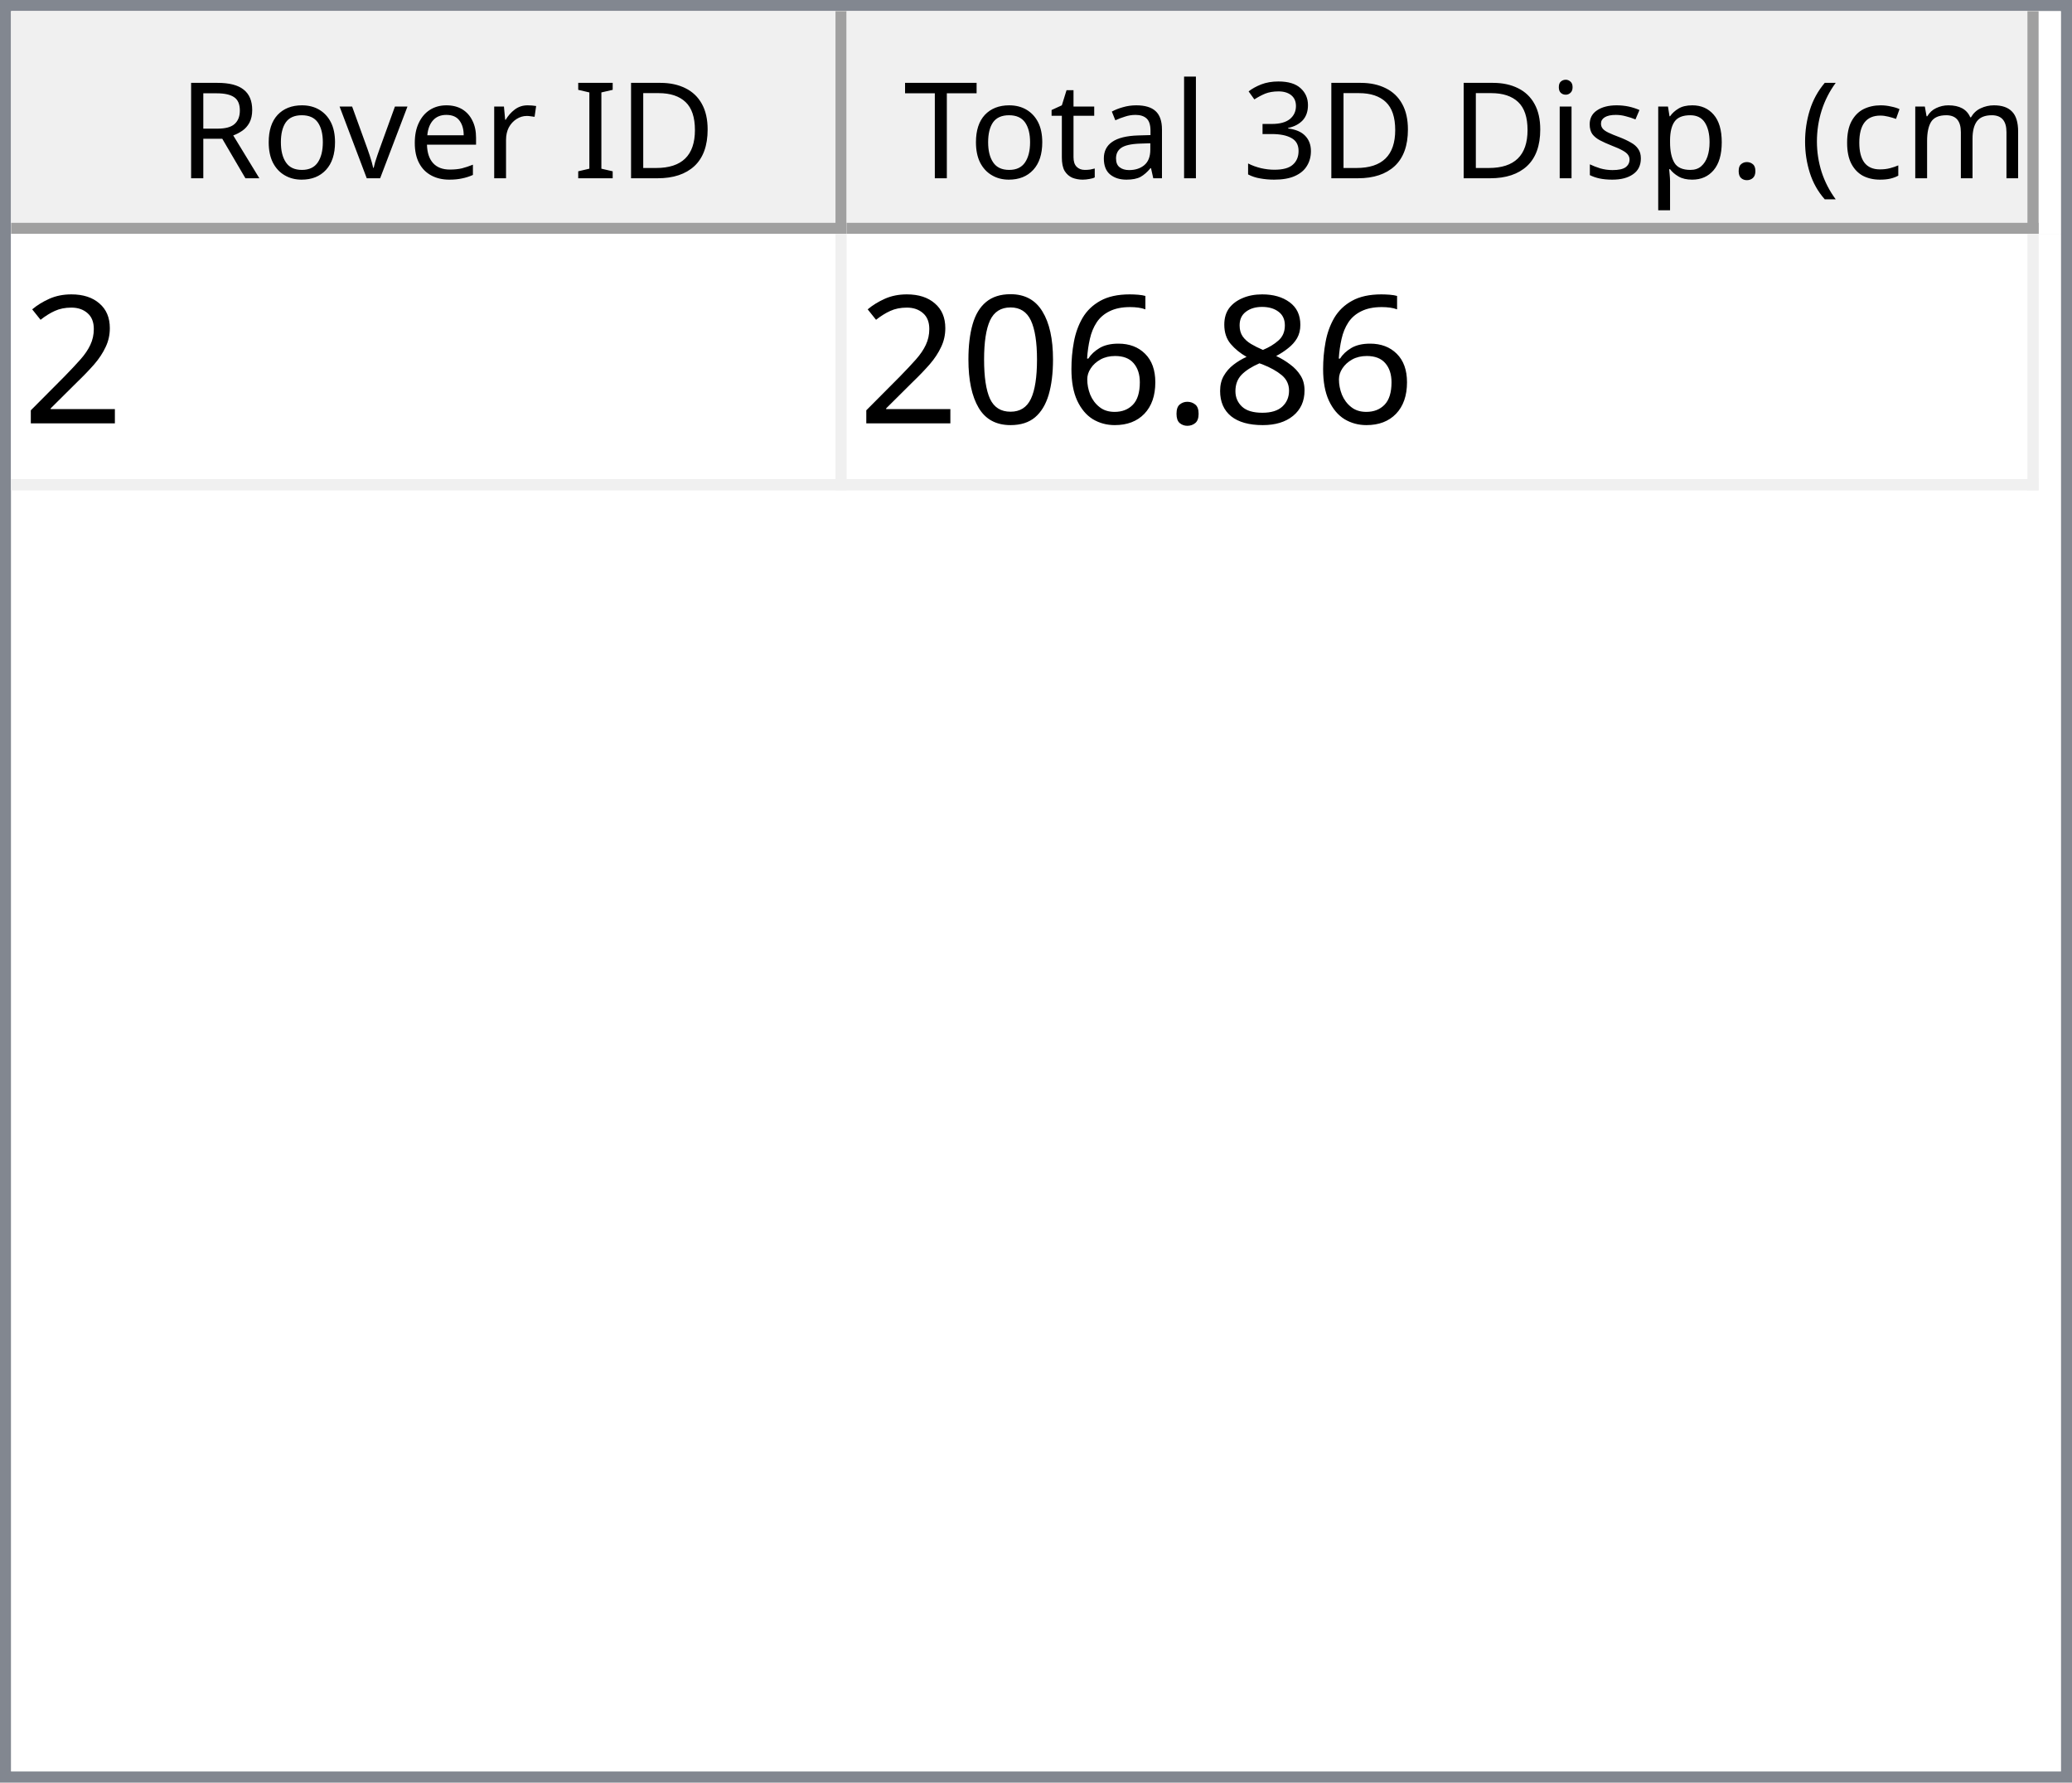
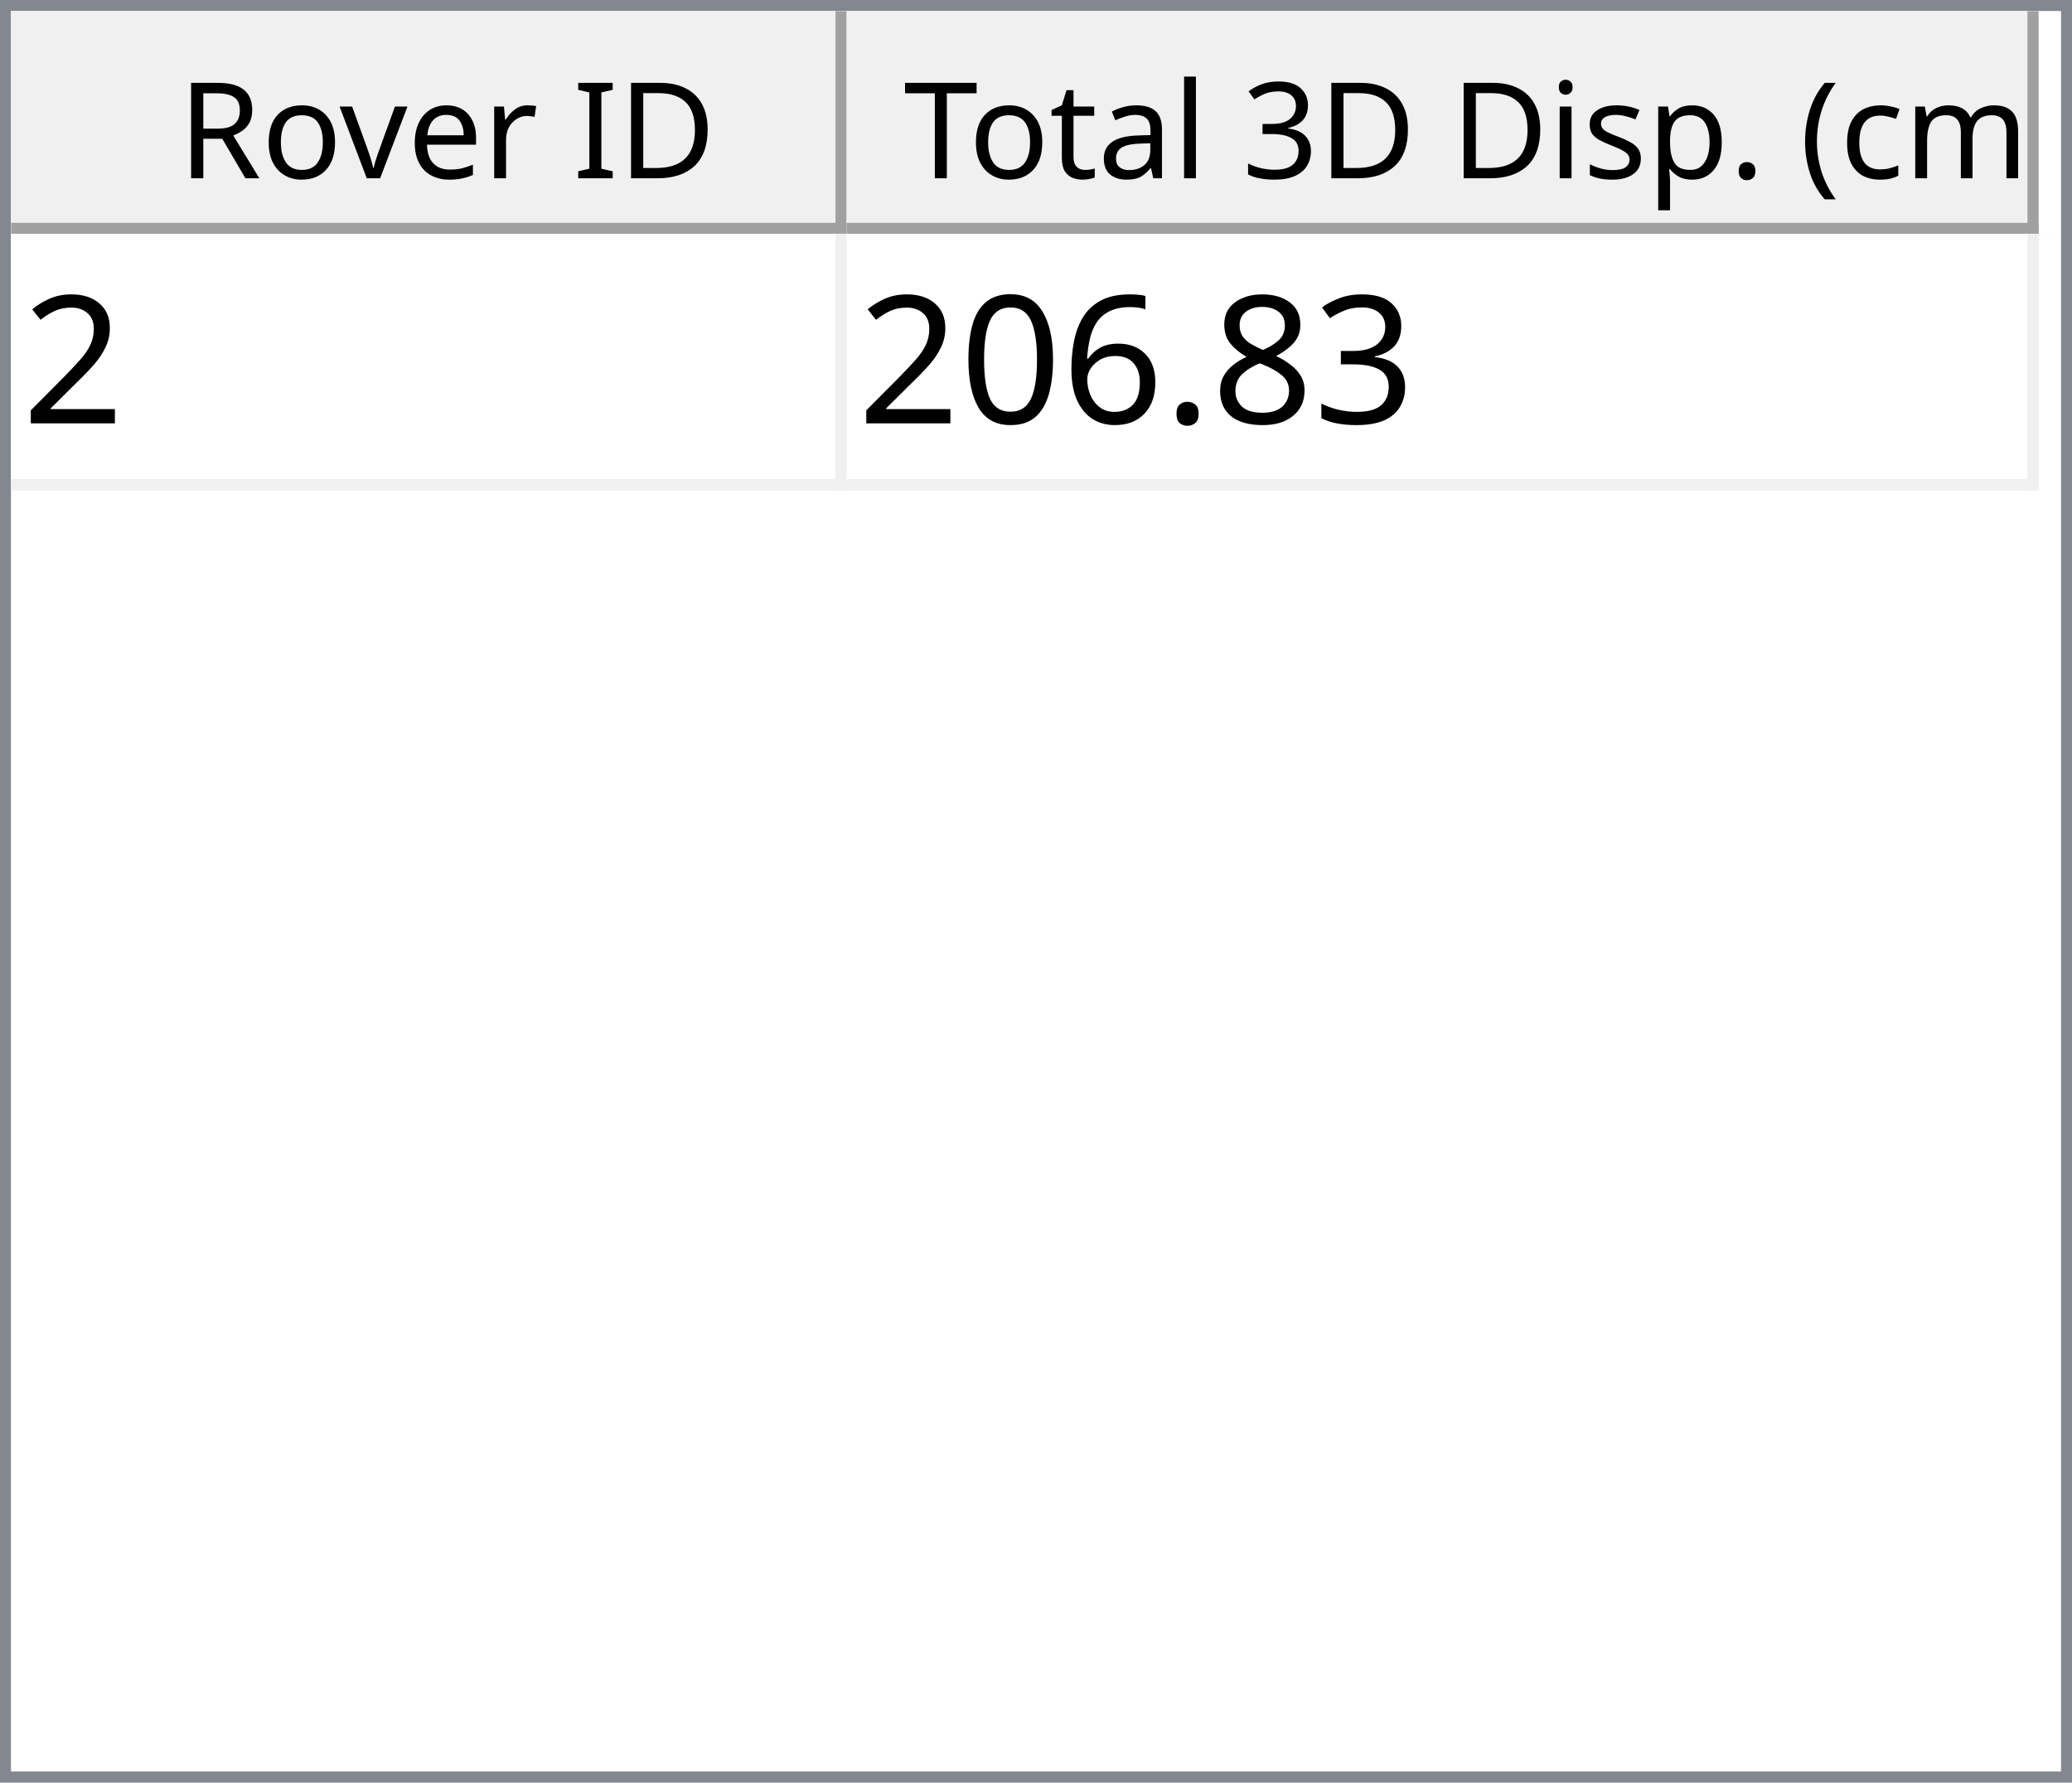
<svg xmlns="http://www.w3.org/2000/svg" style="fill-opacity:1; color-rendering:auto; color-interpolation:auto; text-rendering:auto; stroke:black; stroke-linecap:square; stroke-miterlimit:10; shape-rendering:auto; stroke-opacity:1; fill:black; stroke-dasharray:none; font-weight:normal; stroke-width:1; font-family:'Dialog'; font-style:normal; stroke-linejoin:miter; font-size:12px; stroke-dashoffset:0; image-rendering:auto;" width="186" height="160">
  <defs id="genericDefs" />
  <g>
    <defs id="defs1">
      <clipPath clipPathUnits="userSpaceOnUse" id="clipPath1">
        <path d="M0 0 L186 0 L186 160 L0 160 L0 0 Z" />
      </clipPath>
      <clipPath clipPathUnits="userSpaceOnUse" id="clipPath2">
        <path d="M0 0 L0 160 L186 160 L186 0 Z" />
      </clipPath>
      <clipPath clipPathUnits="userSpaceOnUse" id="clipPath3">
        <path d="M0 0 L0 20 L184 20 L184 0 Z" />
      </clipPath>
      <clipPath clipPathUnits="userSpaceOnUse" id="clipPath4">
        <path d="M0 0 L0 20 L75 20 L75 0 Z" />
      </clipPath>
      <clipPath clipPathUnits="userSpaceOnUse" id="clipPath5">
        <path d="M1 1 L1 19 L74 19 L74 1 Z" />
      </clipPath>
      <clipPath clipPathUnits="userSpaceOnUse" id="clipPath6">
        <path d="M0 0 L0 18 L73 18 L73 0 Z" />
      </clipPath>
      <clipPath clipPathUnits="userSpaceOnUse" id="clipPath7">
        <path d="M-0.5 -0.5 L-0.5 19.5 L74.5 19.5 L74.5 -0.5 Z" />
      </clipPath>
      <clipPath clipPathUnits="userSpaceOnUse" id="clipPath8">
        <path d="M0 0 L0 20 L107 20 L107 0 Z" />
      </clipPath>
      <clipPath clipPathUnits="userSpaceOnUse" id="clipPath9">
        <path d="M1 1 L1 19 L106 19 L106 1 Z" />
      </clipPath>
      <clipPath clipPathUnits="userSpaceOnUse" id="clipPath10">
        <path d="M0 0 L0 18 L105 18 L105 0 Z" />
      </clipPath>
      <clipPath clipPathUnits="userSpaceOnUse" id="clipPath11">
        <path d="M-0.5 -0.5 L-0.5 19.5 L106.5 19.5 L106.5 -0.5 Z" />
      </clipPath>
      <clipPath clipPathUnits="userSpaceOnUse" id="clipPath12">
        <path d="M0 0 L0 138 L184 138 L184 0 Z" />
      </clipPath>
      <clipPath clipPathUnits="userSpaceOnUse" id="clipPath13">
        <path d="M0 0 L0 23 L182 23 L182 0 Z" />
      </clipPath>
      <clipPath clipPathUnits="userSpaceOnUse" id="clipPath14">
        <path d="M-0.5 -0.5 L-0.5 22.5 L181.5 22.5 L181.5 -0.5 Z" />
      </clipPath>
      <clipPath clipPathUnits="userSpaceOnUse" id="clipPath15">
        <path d="M0 0 L0 22 L74 22 L74 0 Z" />
      </clipPath>
      <clipPath clipPathUnits="userSpaceOnUse" id="clipPath16">
        <path d="M0 0 L0 22 L106 22 L106 0 Z" />
      </clipPath>
      <font horiz-adv-x="64.551" id="font1">
        <font-face ascent="107.91" descent="25.098" units-per-em="100" style="font-style:normal; font-family:Segoe UI; font-weight:normal;" />
        <missing-glyph horiz-adv-x="64.551" d="M8.109 0 L8.109 68.266 L56.453 68.266 L56.453 0 L8.109 0 ZM15.328 7.234 L49.219 7.234 L49.219 61.031 L15.328 61.031 L15.328 7.234 Z" />
        <glyph unicode="D" horiz-adv-x="70.117" d="M9.188 0 L9.188 70.016 L28.516 70.016 Q65.531 70.016 65.531 35.891 Q65.531 19.672 55.25 9.836 Q44.969 0 27.734 0 L9.188 0 ZM17.391 62.594 L17.391 7.422 L27.828 7.422 Q41.609 7.422 49.273 14.797 Q56.938 22.172 56.938 35.688 Q56.938 62.594 28.328 62.594 L17.391 62.594 Z" />
        <glyph unicode="I" horiz-adv-x="26.611" d="M17.391 0 L9.188 0 L9.188 70.016 L17.391 70.016 L17.391 0 Z" />
        <glyph unicode=" " horiz-adv-x="27.393" d="" />
        <glyph unicode="r" horiz-adv-x="34.766" d="M34.188 41.891 Q32.078 43.5 28.125 43.5 Q23 43.5 19.555 38.672 Q16.109 33.844 16.109 25.484 L16.109 0 L8.109 0 L8.109 50 L16.109 50 L16.109 39.703 L16.312 39.703 Q18.016 44.969 21.531 47.922 Q25.047 50.875 29.391 50.875 Q32.516 50.875 34.188 50.203 L34.188 41.891 Z" />
        <glyph unicode="e" horiz-adv-x="52.295" d="M48.297 23 L12.984 23 Q13.188 14.656 17.484 10.109 Q21.781 5.562 29.297 5.562 Q37.75 5.562 44.828 11.141 L44.828 3.609 Q38.234 -1.172 27.391 -1.172 Q16.797 -1.172 10.742 5.641 Q4.688 12.453 4.688 24.812 Q4.688 36.469 11.305 43.82 Q17.922 51.172 27.734 51.172 Q37.547 51.172 42.922 44.828 Q48.297 38.484 48.297 27.203 L48.297 23 ZM40.094 29.781 Q40.047 36.719 36.75 40.578 Q33.453 44.438 27.594 44.438 Q21.922 44.438 17.969 40.383 Q14.016 36.328 13.094 29.781 L40.094 29.781 Z" />
        <glyph unicode="v" horiz-adv-x="47.9" d="M47.406 50 L27.484 0 L19.625 0 L0.688 50 L9.469 50 L22.172 13.672 Q23.578 9.672 23.922 6.688 L24.125 6.688 Q24.609 10.453 25.688 13.484 L38.969 50 L47.406 50 Z" />
        <glyph unicode="o" horiz-adv-x="58.594" d="M29 -1.172 Q17.922 -1.172 11.305 5.836 Q4.688 12.844 4.688 24.422 Q4.688 37.016 11.57 44.094 Q18.453 51.172 30.172 51.172 Q41.359 51.172 47.633 44.289 Q53.906 37.406 53.906 25.203 Q53.906 13.234 47.141 6.031 Q40.375 -1.172 29 -1.172 ZM29.594 44.438 Q21.875 44.438 17.383 39.188 Q12.891 33.938 12.891 24.703 Q12.891 15.828 17.43 10.695 Q21.969 5.562 29.594 5.562 Q37.359 5.562 41.531 10.594 Q45.703 15.625 45.703 24.906 Q45.703 34.281 41.531 39.359 Q37.359 44.438 29.594 44.438 Z" />
        <glyph unicode="R" horiz-adv-x="59.814" d="M59.375 0 L49.609 0 L37.891 19.625 Q36.281 22.359 34.766 24.289 Q33.25 26.219 31.664 27.438 Q30.078 28.656 28.25 29.219 Q26.422 29.781 24.125 29.781 L17.391 29.781 L17.391 0 L9.188 0 L9.188 70.016 L30.078 70.016 Q34.672 70.016 38.555 68.867 Q42.438 67.719 45.289 65.375 Q48.141 63.031 49.758 59.547 Q51.375 56.062 51.375 51.375 Q51.375 47.703 50.273 44.656 Q49.172 41.609 47.148 39.211 Q45.125 36.812 42.266 35.133 Q39.406 33.453 35.844 32.516 L35.844 32.328 Q37.594 31.547 38.891 30.547 Q40.188 29.547 41.359 28.18 Q42.531 26.812 43.68 25.078 Q44.828 23.344 46.234 21.047 L59.375 0 ZM17.391 62.594 L17.391 37.203 L28.516 37.203 Q31.594 37.203 34.203 38.133 Q36.812 39.062 38.719 40.797 Q40.625 42.531 41.703 45.047 Q42.781 47.562 42.781 50.688 Q42.781 56.297 39.141 59.445 Q35.5 62.594 28.609 62.594 L17.391 62.594 Z" />
        <glyph unicode=")" horiz-adv-x="30.176" d="M8.297 -15.922 L1.172 -15.922 Q16.406 2.344 16.406 26.812 Q16.406 51.469 1.078 70.016 L8.297 70.016 Q23.531 52.156 23.531 26.703 Q23.531 1.375 8.297 -15.922 Z" />
        <glyph unicode="m" horiz-adv-x="86.133" d="M79.109 0 L71.094 0 L71.094 28.719 Q71.094 37.016 68.531 40.727 Q65.969 44.438 59.906 44.438 Q54.781 44.438 51.195 39.75 Q47.609 35.062 47.609 28.516 L47.609 0 L39.594 0 L39.594 29.688 Q39.594 44.438 28.219 44.438 Q22.953 44.438 19.531 40.016 Q16.109 35.594 16.109 28.516 L16.109 0 L8.109 0 L8.109 50 L16.109 50 L16.109 42.094 L16.312 42.094 Q21.625 51.172 31.844 51.172 Q36.969 51.172 40.773 48.312 Q44.578 45.453 46 40.828 Q51.562 51.172 62.594 51.172 Q79.109 51.172 79.109 30.812 L79.109 0 Z" />
        <glyph unicode="c" horiz-adv-x="46.191" d="M42.188 2.297 Q36.422 -1.172 28.516 -1.172 Q17.828 -1.172 11.258 5.789 Q4.688 12.75 4.688 23.828 Q4.688 36.188 11.766 43.68 Q18.844 51.172 30.672 51.172 Q37.25 51.172 42.281 48.734 L42.281 40.531 Q36.719 44.438 30.375 44.438 Q22.703 44.438 17.797 38.945 Q12.891 33.453 12.891 24.516 Q12.891 15.719 17.508 10.641 Q22.125 5.562 29.891 5.562 Q36.422 5.562 42.188 9.906 L42.188 2.297 Z" />
        <glyph unicode="(" horiz-adv-x="30.176" d="M29.109 -15.922 L21.969 -15.922 Q6.844 1.375 6.844 26.703 Q6.844 52.156 21.969 70.016 L29.203 70.016 Q13.875 51.469 13.875 26.812 Q13.875 2.344 29.109 -15.922 Z" />
        <glyph unicode="." horiz-adv-x="21.68" d="M10.891 -1.078 Q8.641 -1.078 7.055 0.539 Q5.469 2.156 5.469 4.391 Q5.469 6.641 7.055 8.273 Q8.641 9.906 10.891 9.906 Q13.188 9.906 14.797 8.273 Q16.406 6.641 16.406 4.391 Q16.406 2.156 14.797 0.539 Q13.188 -1.078 10.891 -1.078 Z" />
        <glyph unicode="p" horiz-adv-x="58.789" d="M16.312 7.234 L16.109 7.234 L16.109 -23 L8.109 -23 L8.109 50 L16.109 50 L16.109 41.219 L16.312 41.219 Q22.219 51.172 33.594 51.172 Q43.266 51.172 48.688 44.461 Q54.109 37.75 54.109 26.469 Q54.109 13.922 48 6.375 Q41.891 -1.172 31.297 -1.172 Q21.578 -1.172 16.312 7.234 ZM16.109 27.391 L16.109 20.406 Q16.109 14.203 20.141 9.883 Q24.172 5.562 30.375 5.562 Q37.641 5.562 41.773 11.133 Q45.906 16.703 45.906 26.609 Q45.906 34.969 42.047 39.703 Q38.188 44.438 31.594 44.438 Q24.609 44.438 20.359 39.578 Q16.109 34.719 16.109 27.391 Z" />
        <glyph unicode="s" horiz-adv-x="42.432" d="M5.078 1.812 L5.078 10.406 Q11.625 5.562 19.484 5.562 Q30.031 5.562 30.031 12.594 Q30.031 14.594 29.125 15.992 Q28.219 17.391 26.68 18.461 Q25.141 19.531 23.07 20.383 Q21 21.234 18.609 22.172 Q15.281 23.484 12.766 24.828 Q10.25 26.172 8.57 27.859 Q6.891 29.547 6.031 31.695 Q5.172 33.844 5.172 36.719 Q5.172 40.234 6.789 42.945 Q8.406 45.656 11.086 47.484 Q13.766 49.312 17.211 50.242 Q20.656 51.172 24.312 51.172 Q30.812 51.172 35.938 48.922 L35.938 40.828 Q30.422 44.438 23.25 44.438 Q21 44.438 19.195 43.922 Q17.391 43.406 16.094 42.477 Q14.797 41.547 14.086 40.258 Q13.375 38.969 13.375 37.406 Q13.375 35.453 14.086 34.133 Q14.797 32.812 16.164 31.789 Q17.531 30.766 19.484 29.938 Q21.438 29.109 23.922 28.125 Q27.25 26.859 29.883 25.516 Q32.516 24.172 34.375 22.484 Q36.234 20.797 37.234 18.602 Q38.234 16.406 38.234 13.375 Q38.234 9.672 36.602 6.938 Q34.969 4.203 32.234 2.398 Q29.5 0.594 25.93 -0.289 Q22.359 -1.172 18.453 -1.172 Q10.75 -1.172 5.078 1.812 Z" />
        <glyph unicode="i" horiz-adv-x="24.219" d="M12.203 62.703 Q10.062 62.703 8.547 64.164 Q7.031 65.625 7.031 67.875 Q7.031 70.125 8.547 71.609 Q10.062 73.094 12.203 73.094 Q14.406 73.094 15.945 71.609 Q17.484 70.125 17.484 67.875 Q17.484 65.719 15.945 64.211 Q14.406 62.703 12.203 62.703 ZM16.109 0 L8.109 0 L8.109 50 L16.109 50 L16.109 0 Z" />
        <glyph unicode="3" horiz-adv-x="53.906" d="M46.531 19.828 Q46.531 15.094 44.75 11.211 Q42.969 7.328 39.719 4.57 Q36.469 1.812 31.93 0.297 Q27.391 -1.219 21.922 -1.219 Q11.922 -1.219 6 2.594 L6 11.188 Q13.094 5.609 22.219 5.609 Q25.875 5.609 28.828 6.539 Q31.781 7.469 33.906 9.227 Q36.031 10.984 37.18 13.477 Q38.328 15.969 38.328 19.094 Q38.328 32.812 18.797 32.812 L12.984 32.812 L12.984 39.594 L18.5 39.594 Q35.797 39.594 35.797 52.484 Q35.797 64.406 22.609 64.406 Q15.188 64.406 8.688 59.422 L8.688 67.188 Q15.375 71.188 24.609 71.188 Q29 71.188 32.57 69.969 Q36.141 68.75 38.68 66.555 Q41.219 64.359 42.609 61.281 Q44 58.203 44 54.5 Q44 40.672 30.031 36.719 L30.031 36.531 Q33.594 36.141 36.625 34.797 Q39.656 33.453 41.852 31.305 Q44.047 29.156 45.289 26.25 Q46.531 23.344 46.531 19.828 Z" />
        <glyph unicode="l" horiz-adv-x="24.219" d="M16.109 0 L8.109 0 L8.109 74.031 L16.109 74.031 L16.109 0 Z" />
        <glyph unicode="a" horiz-adv-x="50.879" d="M43.891 0 L35.891 0 L35.891 7.812 L35.688 7.812 Q30.469 -1.172 20.312 -1.172 Q12.844 -1.172 8.617 2.781 Q4.391 6.734 4.391 13.281 Q4.391 27.297 20.906 29.594 L35.891 31.688 Q35.891 44.438 25.594 44.438 Q16.547 44.438 9.281 38.281 L9.281 46.484 Q16.656 51.172 26.266 51.172 Q43.891 51.172 43.891 32.516 L43.891 0 ZM35.891 25.297 L23.828 23.641 Q18.266 22.859 15.43 20.875 Q12.594 18.891 12.594 13.875 Q12.594 10.203 15.211 7.883 Q17.828 5.562 22.172 5.562 Q28.125 5.562 32.008 9.742 Q35.891 13.922 35.891 20.312 L35.891 25.297 Z" />
        <glyph unicode="t" horiz-adv-x="33.887" d="M31.297 0.484 Q28.469 -1.078 23.828 -1.078 Q10.688 -1.078 10.688 13.578 L10.688 43.172 L2.094 43.172 L2.094 50 L10.688 50 L10.688 62.203 L18.703 64.797 L18.703 50 L31.297 50 L31.297 43.172 L18.703 43.172 L18.703 14.984 Q18.703 9.969 20.414 7.82 Q22.125 5.672 26.078 5.672 Q29.109 5.672 31.297 7.328 L31.297 0.484 Z" />
        <glyph unicode="T" horiz-adv-x="52.393" d="M50.594 62.594 L30.375 62.594 L30.375 0 L22.172 0 L22.172 62.594 L2 62.594 L2 70.016 L50.594 70.016 L50.594 62.594 Z" />
      </font>
      <font horiz-adv-x="75.0" id="font2">
        <font-face ascent="100.537" descent="21.973" units-per-em="100" style="font-style:normal; font-family:sans-serif; font-weight:normal;" />
        <missing-glyph horiz-adv-x="75.0" d="M12.5 0 L12.5 62.5 L62.5 62.5 L62.5 0 L12.5 0 ZM14.062 1.562 L60.938 1.562 L60.938 60.938 L14.062 60.938 L14.062 1.562 Z" />
        <glyph unicode="2" horiz-adv-x="55.615" d="M50.344 8.453 L50.344 0 L3.031 0 Q2.938 3.172 4.047 6.109 Q5.859 10.938 9.836 15.625 Q13.812 20.312 21.344 26.469 Q33.016 36.031 37.117 41.625 Q41.219 47.219 41.219 52.203 Q41.219 57.422 37.477 61.008 Q33.734 64.594 27.734 64.594 Q21.391 64.594 17.578 60.789 Q13.766 56.984 13.719 50.25 L4.688 51.172 Q5.609 61.281 11.664 66.578 Q17.719 71.875 27.938 71.875 Q38.234 71.875 44.242 66.164 Q50.25 60.453 50.25 52 Q50.25 47.703 48.492 43.555 Q46.734 39.406 42.656 34.812 Q38.578 30.219 29.109 22.219 Q21.188 15.578 18.945 13.211 Q16.703 10.844 15.234 8.453 L50.344 8.453 Z" />
+         <glyph unicode="3" horiz-adv-x="55.615" d="M4.203 18.891 L12.984 20.062 Q14.5 12.594 18.141 9.297 Q21.781 6 27 6 Q33.203 6 37.477 10.297 Q41.75 14.594 41.75 20.953 Q41.75 27 37.797 30.93 Q33.844 34.859 27.734 34.859 Q25.25 34.859 21.531 33.891 L22.516 41.609 Q23.391 41.5 23.922 41.5 Q29.547 41.5 34.039 44.43 Q38.531 47.359 38.531 53.469 Q38.531 58.297 35.258 61.477 Q31.984 64.656 26.812 64.656 Q21.688 64.656 18.266 61.43 Q14.844 58.203 13.875 51.766 L5.078 53.328 Q6.688 62.156 12.398 67.016 Q18.109 71.875 26.609 71.875 Q32.469 71.875 37.398 69.359 Q42.328 66.844 44.945 62.5 Q47.562 58.156 47.562 53.266 Q47.562 48.641 45.07 44.828 Q42.578 41.016 37.703 38.766 Q44.047 37.312 47.562 32.695 Q51.078 28.078 51.078 21.141 Q51.078 11.766 44.242 5.25 Q37.406 -1.266 26.953 -1.266 Q17.531 -1.266 11.305 4.352 Q5.078 9.969 4.203 18.891 Z" />
        <glyph unicode="8" horiz-adv-x="55.615" d="M17.672 38.812 Q12.203 40.828 9.57 44.539 Q6.938 48.25 6.938 53.422 Q6.938 61.234 12.555 66.555 Q18.172 71.875 27.484 71.875 Q36.859 71.875 42.578 66.43 Q48.297 60.984 48.297 53.172 Q48.297 48.188 45.68 44.508 Q43.062 40.828 37.75 38.812 Q44.344 36.672 47.781 31.883 Q51.219 27.094 51.219 20.453 Q51.219 11.281 44.727 5.031 Q38.234 -1.219 27.641 -1.219 Q17.047 -1.219 10.547 5.055 Q4.047 11.328 4.047 20.703 Q4.047 27.688 7.594 32.398 Q11.141 37.109 17.672 38.812 ZM15.922 53.719 Q15.922 48.641 19.195 45.414 Q22.469 42.188 27.688 42.188 Q32.766 42.188 36.016 45.383 Q39.266 48.578 39.266 53.219 Q39.266 58.062 35.914 61.359 Q32.562 64.656 27.594 64.656 Q22.562 64.656 19.242 61.43 Q15.922 58.203 15.922 53.719 ZM13.094 20.656 Q13.094 16.891 14.875 13.375 Q16.656 9.859 20.172 7.93 Q23.688 6 27.734 6 Q34.031 6 38.133 10.055 Q42.234 14.109 42.234 20.359 Q42.234 26.703 38.016 30.859 Q33.797 35.016 27.438 35.016 Q21.234 35.016 17.164 30.914 Q13.094 26.812 13.094 20.656 Z" />
        <glyph unicode="." horiz-adv-x="27.783" d="M9.078 0 L9.078 10.016 L19.094 10.016 L19.094 0 L9.078 0 Z" />
        <glyph unicode="6" horiz-adv-x="55.615" d="M49.75 54.047 L41.016 53.375 Q39.844 58.547 37.703 60.891 Q34.125 64.656 28.906 64.656 Q24.703 64.656 21.531 62.312 Q17.391 59.281 14.992 53.469 Q12.594 47.656 12.5 36.922 Q15.672 41.75 20.266 44.094 Q24.859 46.438 29.891 46.438 Q38.672 46.438 44.852 39.969 Q51.031 33.5 51.031 23.25 Q51.031 16.5 48.125 10.719 Q45.219 4.938 40.141 1.859 Q35.062 -1.219 28.609 -1.219 Q17.625 -1.219 10.695 6.859 Q3.766 14.938 3.766 33.5 Q3.766 54.25 11.422 63.672 Q18.109 71.875 29.438 71.875 Q37.891 71.875 43.289 67.141 Q48.688 62.406 49.75 54.047 ZM13.875 23.188 Q13.875 18.656 15.797 14.508 Q17.719 10.359 21.188 8.18 Q24.656 6 28.469 6 Q34.031 6 38.039 10.492 Q42.047 14.984 42.047 22.703 Q42.047 30.125 38.086 34.398 Q34.125 38.672 28.125 38.672 Q22.172 38.672 18.023 34.398 Q13.875 30.125 13.875 23.188 Z" />
        <glyph unicode="0" horiz-adv-x="55.615" d="M4.156 35.297 Q4.156 48 6.766 55.742 Q9.375 63.484 14.523 67.68 Q19.672 71.875 27.484 71.875 Q33.25 71.875 37.594 69.555 Q41.938 67.234 44.773 62.867 Q47.609 58.5 49.219 52.227 Q50.828 45.953 50.828 35.297 Q50.828 22.703 48.242 14.969 Q45.656 7.234 40.508 3.008 Q35.359 -1.219 27.484 -1.219 Q17.141 -1.219 11.234 6.203 Q4.156 15.141 4.156 35.297 ZM13.188 35.297 Q13.188 17.672 17.312 11.836 Q21.438 6 27.484 6 Q33.547 6 37.672 11.859 Q41.797 17.719 41.797 35.297 Q41.797 52.984 37.672 58.789 Q33.547 64.594 27.391 64.594 Q21.344 64.594 17.719 59.469 Q13.188 52.938 13.188 35.297 Z" />
      </font>
    </defs>
    <g style="fill:white; stroke:white;">
      <rect x="0" y="0" width="186" style="clip-path:url(#clipPath1); stroke:none;" height="160" />
    </g>
    <g style="fill:white; text-rendering:optimizeSpeed; color-rendering:optimizeSpeed; image-rendering:optimizeSpeed; shape-rendering:crispEdges; stroke:white; color-interpolation:sRGB;">
      <rect x="0" width="186" height="160" y="0" style="stroke:none;" />
      <path style="stroke:none;" d="M0 160 L186 160 L186 0 L0 0 Z" />
    </g>
    <g style="fill:rgb(240,240,240); font-family:'Segoe UI'; stroke:rgb(240,240,240);">
      <rect x="0" y="0" width="186" style="clip-path:url(#clipPath2); stroke:none;" height="160" />
    </g>
    <g style="fill:rgb(130,135,144); font-family:'Segoe UI'; stroke:rgb(130,135,144);">
      <path d="M0 0 L186 0 L186 160 L0 160 L0 0 ZM1 1 L185 1 L185 159 L1 159 L1 1 Z" style="fill-rule:evenodd; clip-path:url(#clipPath2); stroke:none;" />
    </g>
    <g style="fill:white; font-family:'Segoe UI'; stroke:white;" transform="translate(1,1)">
      <rect x="0" y="0" width="184" style="clip-path:url(#clipPath3); stroke:none;" height="20" />
    </g>
    <g style="fill:rgb(240,240,240); font-family:'Segoe UI'; stroke:rgb(240,240,240);" transform="translate(1,1)">
      <rect x="0" y="0" width="75" style="clip-path:url(#clipPath4); stroke:none;" height="20" />
    </g>
    <g style="font-family:'Segoe UI';" transform="translate(2,2)">
      <text x="14" xml:space="preserve" y="14" style="clip-path:url(#clipPath6); stroke:none;">Rover ID</text>
    </g>
    <g style="fill:rgb(160,160,160); font-family:'Segoe UI'; stroke:rgb(160,160,160); stroke-linejoin:bevel;" transform="translate(1.5,1.5)">
      <line x1="74" x2="74" y1="0" style="fill:none; clip-path:url(#clipPath7);" y2="19" />
    </g>
    <g style="fill:rgb(160,160,160); font-family:'Segoe UI'; stroke:rgb(160,160,160); stroke-linejoin:bevel;" transform="matrix(1,0,0,1,1,1) translate(0.5,0.5)">
      <line x1="0" x2="74" y1="19" style="fill:none; clip-path:url(#clipPath7);" y2="19" />
    </g>
    <g style="fill:rgb(240,240,240); font-family:'Segoe UI'; stroke:rgb(240,240,240);" transform="translate(76,1)">
      <rect x="0" y="0" width="107" style="clip-path:url(#clipPath8); stroke:none;" height="20" />
    </g>
    <g style="font-family:'Segoe UI';" transform="translate(77,2)">
      <text x="1" xml:space="preserve" y="14" style="clip-path:url(#clipPath10); stroke:none;"> Total 3D Disp. (cm)</text>
    </g>
    <g style="fill:rgb(160,160,160); font-family:'Segoe UI'; stroke:rgb(160,160,160); stroke-linejoin:bevel;" transform="translate(76.5,1.5)">
      <line x1="106" x2="106" y1="0" style="fill:none; clip-path:url(#clipPath11);" y2="19" />
    </g>
    <g style="fill:rgb(160,160,160); font-family:'Segoe UI'; stroke:rgb(160,160,160); stroke-linejoin:bevel;" transform="matrix(1,0,0,1,76,1) translate(0.5,0.5)">
      <line x1="0" x2="106" y1="19" style="fill:none; clip-path:url(#clipPath11);" y2="19" />
    </g>
    <g style="fill:white; font-family:'Segoe UI'; stroke:white;" transform="translate(1,21)">
      <rect x="0" y="0" width="184" style="clip-path:url(#clipPath12); stroke:none;" height="138" />
    </g>
    <g style="fill:rgb(240,240,240); font-size:16px; font-family:sans-serif; stroke:rgb(240,240,240);" transform="translate(1,21)">
      <rect x="0" y="0" width="182" style="clip-path:url(#clipPath13); stroke:none;" height="23" />
      <line transform="translate(0.5,0.5)" x1="0" x2="181" y1="22" style="clip-path:url(#clipPath14); fill:none; stroke-linejoin:bevel;" y2="22" />
    </g>
    <g transform="matrix(1,0,0,1,1,21) translate(0.5,0.5)" style="fill:rgb(240,240,240); font-size:16px; font-family:sans-serif; stroke:rgb(240,240,240); stroke-linejoin:bevel;">
      <line x1="74" x2="74" y1="0" style="fill:none; clip-path:url(#clipPath14);" y2="22" />
    </g>
    <g transform="matrix(1,0,0,1,1,21) translate(0.5,0.5)" style="fill:rgb(240,240,240); font-size:16px; font-family:sans-serif; stroke:rgb(240,240,240); stroke-linejoin:bevel;">
      <line x1="181" x2="181" y1="0" style="fill:none; clip-path:url(#clipPath14);" y2="22" />
    </g>
    <g style="fill:white; font-size:16px; font-family:sans-serif; stroke:white;" transform="matrix(1,0,0,1,1,21)">
      <rect x="0" y="0" width="74" style="clip-path:url(#clipPath15); stroke:none;" height="22" />
      <text x="1" y="17" style="fill:black; clip-path:url(#clipPath15); stroke:none;" xml:space="preserve">2</text>
    </g>
    <g style="fill:white; font-size:16px; font-family:sans-serif; stroke:white;" transform="matrix(1,0,0,1,1,21) translate(75,0)">
      <rect x="0" y="0" width="106" style="clip-path:url(#clipPath16); stroke:none;" height="22" />
-       <text x="1" y="17" style="fill:black; clip-path:url(#clipPath16); stroke:none;" xml:space="preserve">206.86</text>
+       <text x="1" y="17" style="fill:black; clip-path:url(#clipPath16); stroke:none;" xml:space="preserve">206.83</text>
    </g>
  </g>
</svg>
